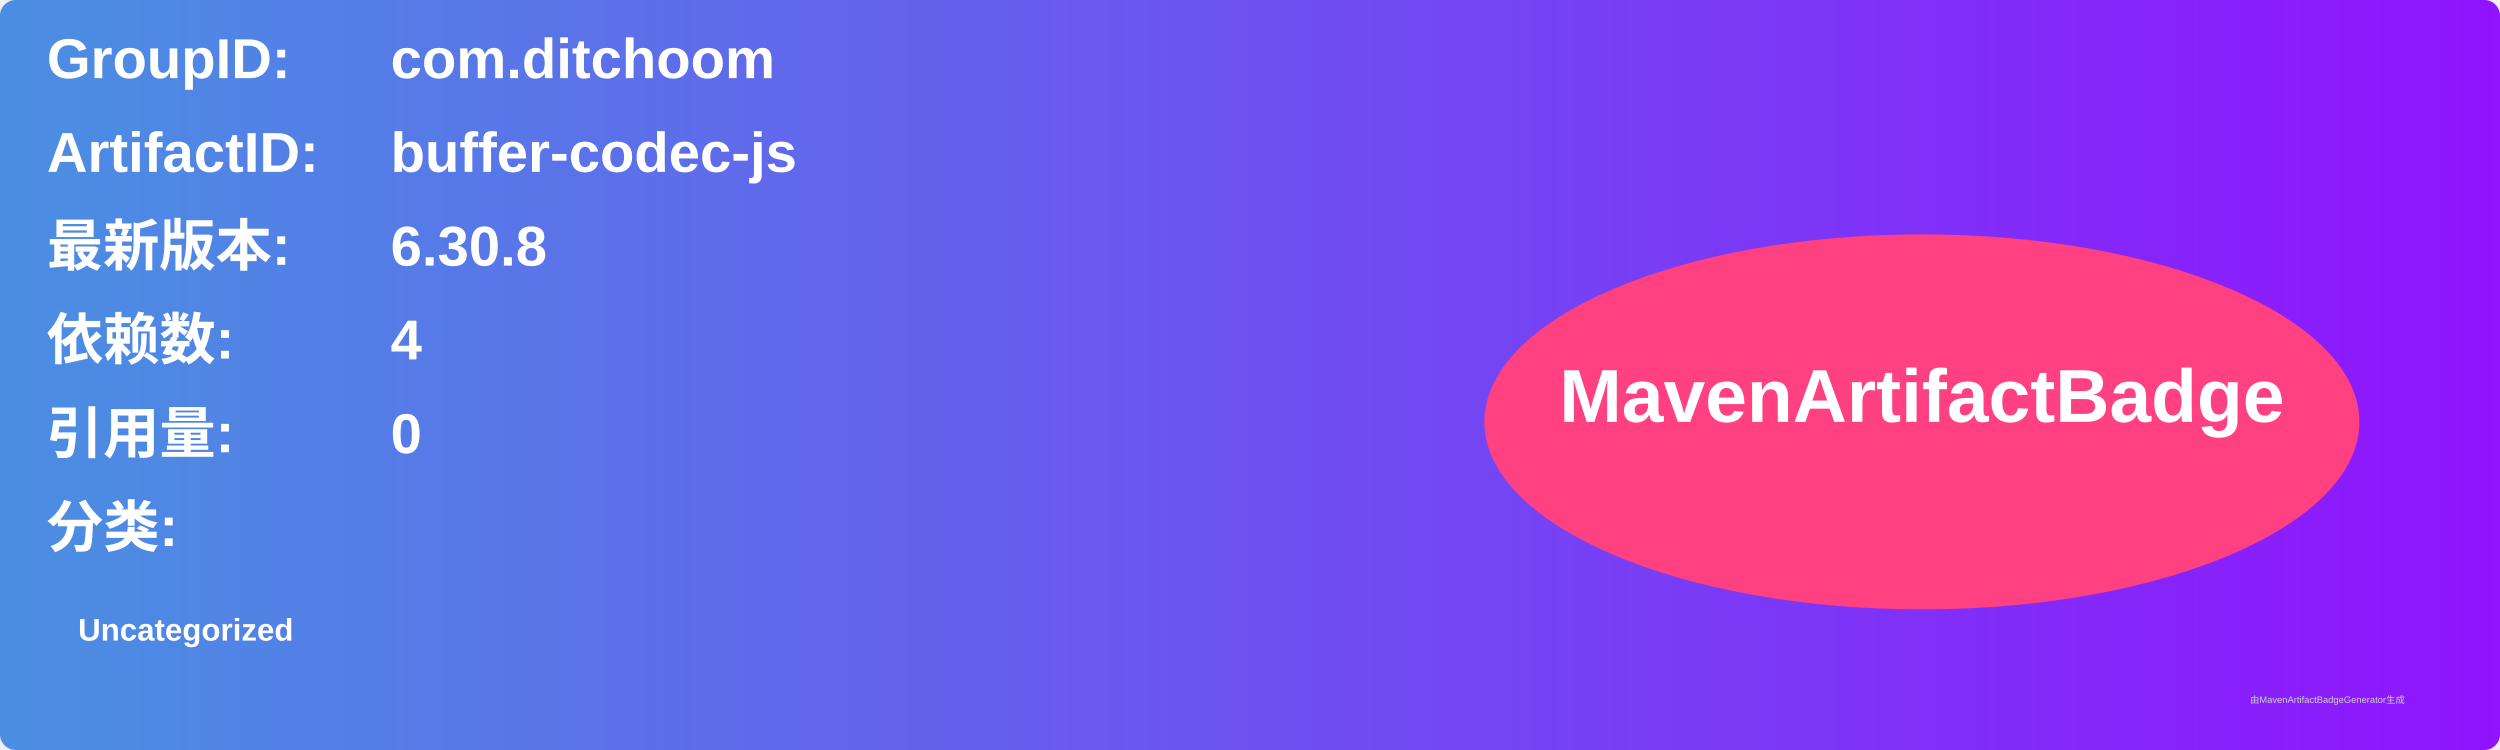
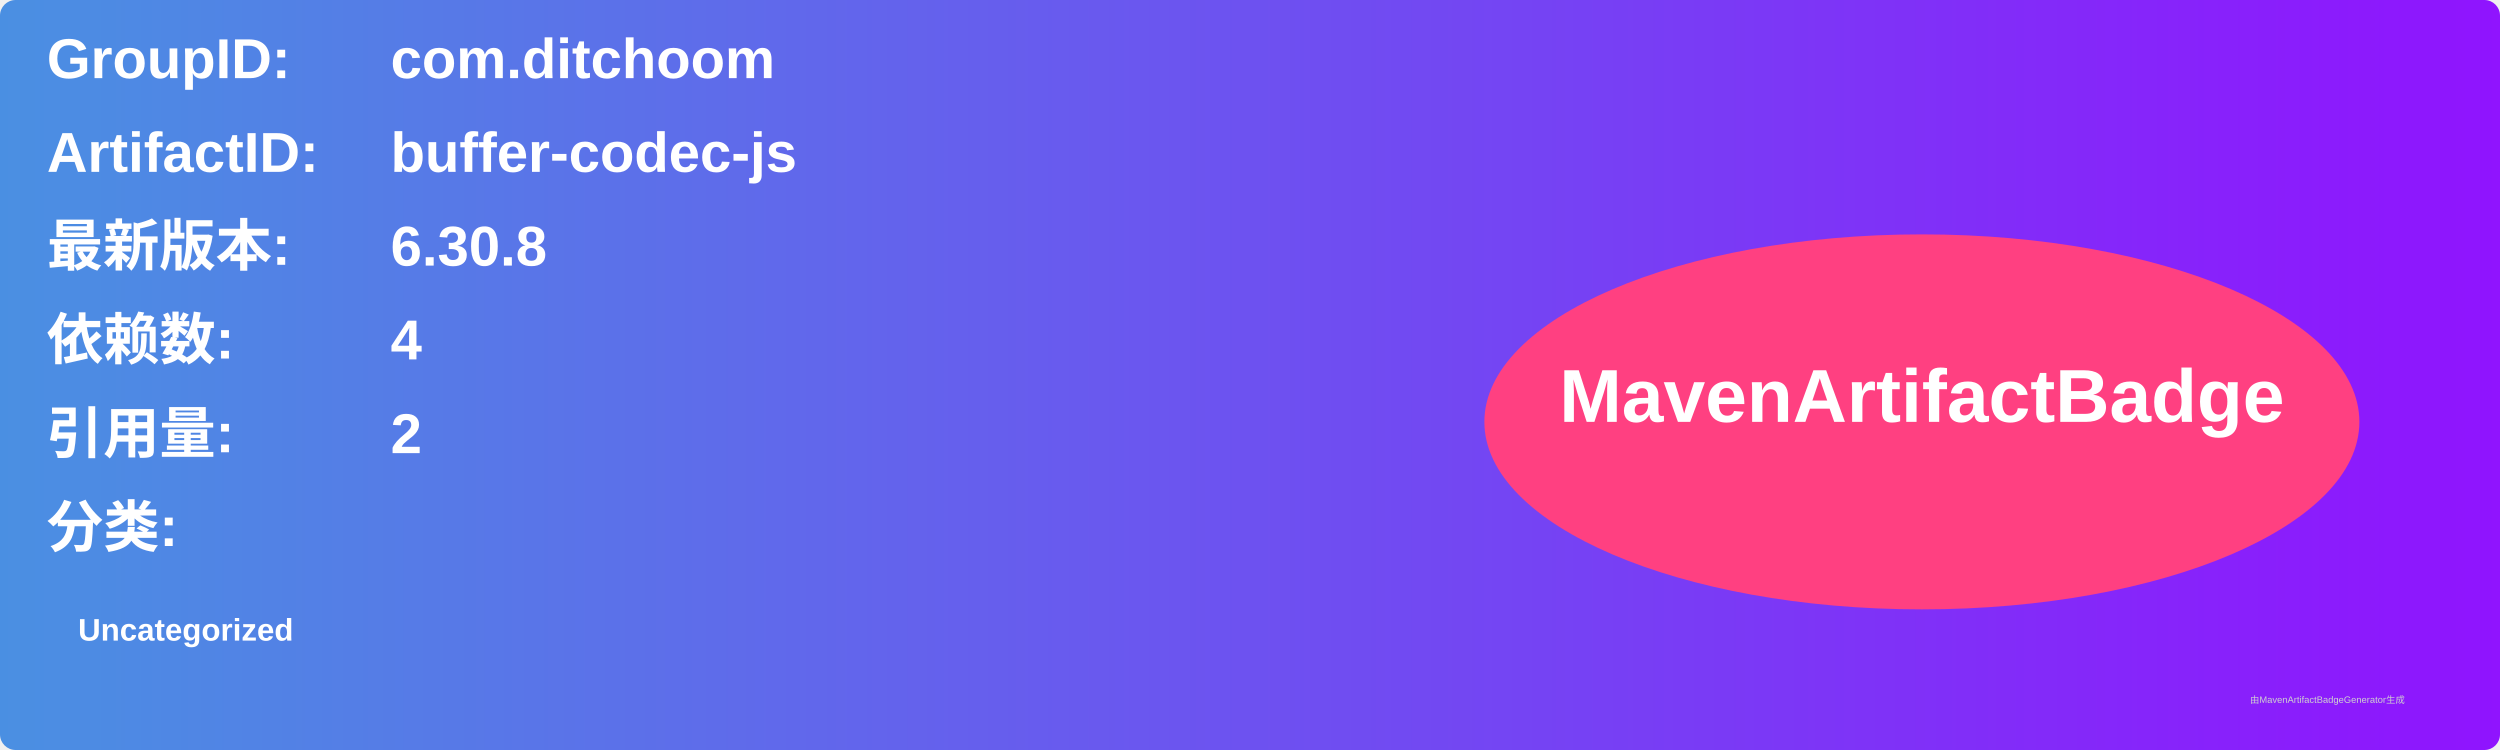
<svg xmlns="http://www.w3.org/2000/svg" width="800" height="240" viewBox="0 0 800 240">
  <linearGradient id="grad" x1="0%" y1="0%" x2="100%" y2="0%">
    <stop offset="0%" stop-color="#4a90e2" />
    <stop offset="100%" stop-color="#9013fe" />
  </linearGradient>
  <rect width="100%" height="100%" rx="5" ry="5" fill="url(#grad)" />
  <g transform="translate(15, 15)">
    <text x="0" y="10" font-family="Arial" font-size="18" fill="white" font-weight="bold" width="260">GroupID:</text>
    <text x="110" y="10" font-family="Arial" font-size="18" fill="white" font-weight="bold" width="460">com.ditchoom</text>
    <text x="0" y="40" font-family="Arial" font-size="18" fill="white" font-weight="bold" width="260">ArtifactID:</text>
    <text x="110" y="40" font-family="Arial" font-size="18" fill="white" font-weight="bold" width="460">buffer-codec-js</text>
    <text x="0" y="70" font-family="Arial" font-size="18" fill="white" font-weight="bold">最新版本:</text>
    <text x="110" y="70" font-family="Arial" font-size="18" fill="white" font-weight="bold">
      <tspan font-weight="bold">6.30.8</tspan>
    </text>
    <text x="0" y="100" font-family="Arial" font-size="18" fill="white" font-weight="bold">依赖数: </text>
    <text x="110" y="100" font-family="Arial" font-size="18" fill="white">
      <tspan font-weight="bold">4</tspan>
    </text>
    <text x="0" y="130" font-family="Arial" font-size="18" fill="white" font-weight="bold">引用量: </text>
    <text x="110" y="130" font-family="Arial" font-size="18" fill="white">
-       <tspan font-weight="bold">0</tspan>
+       <tspan font-weight="bold">2</tspan>
    </text>
    <text x="0" y="160" font-family="Arial" font-size="18" fill="white" font-weight="bold">分类:</text>
    <text x="10" y="190" font-family="Arial" font-size="10" fill="white">
      <tspan font-weight="bold">Uncategorized</tspan>
    </text>
    <ellipse cx="600" cy="120" rx="140" ry="60" fill="#ff4081" />
    <text x="600" y="120" text-anchor="middle" font-family="Arial" font-size="24" fill="white" font-weight="bold">MavenArtifactBadge</text>
  </g>
  <text x="720" y="225" font-family="Arial" font-size="3" fill="#d0d0d0">由MavenArtifactBadgeGenerator生成</text>
</svg>
